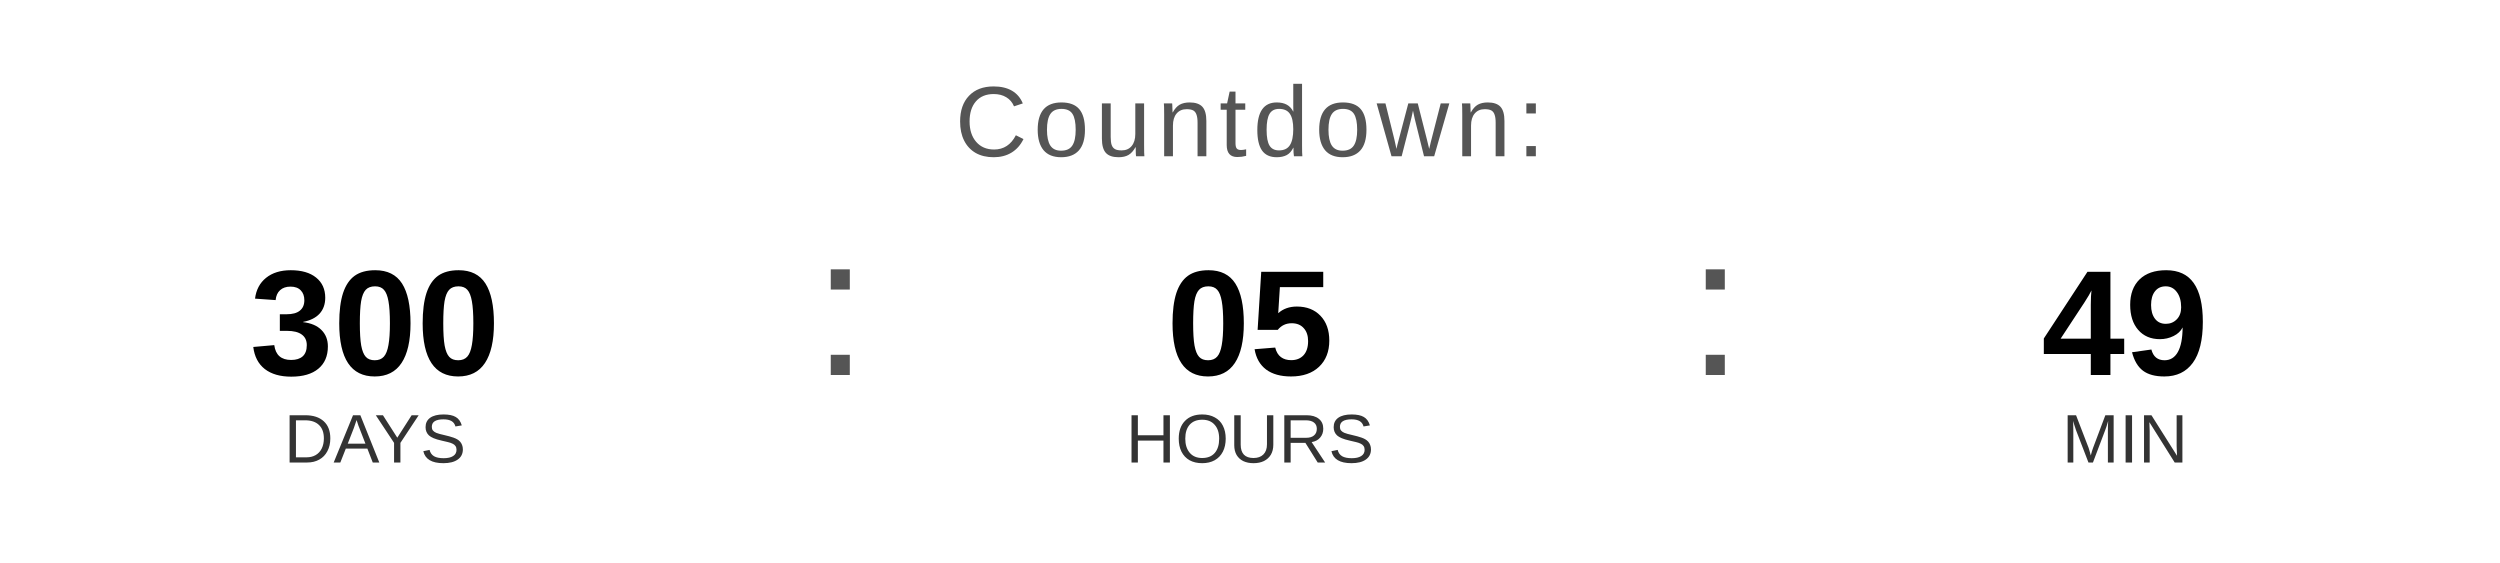
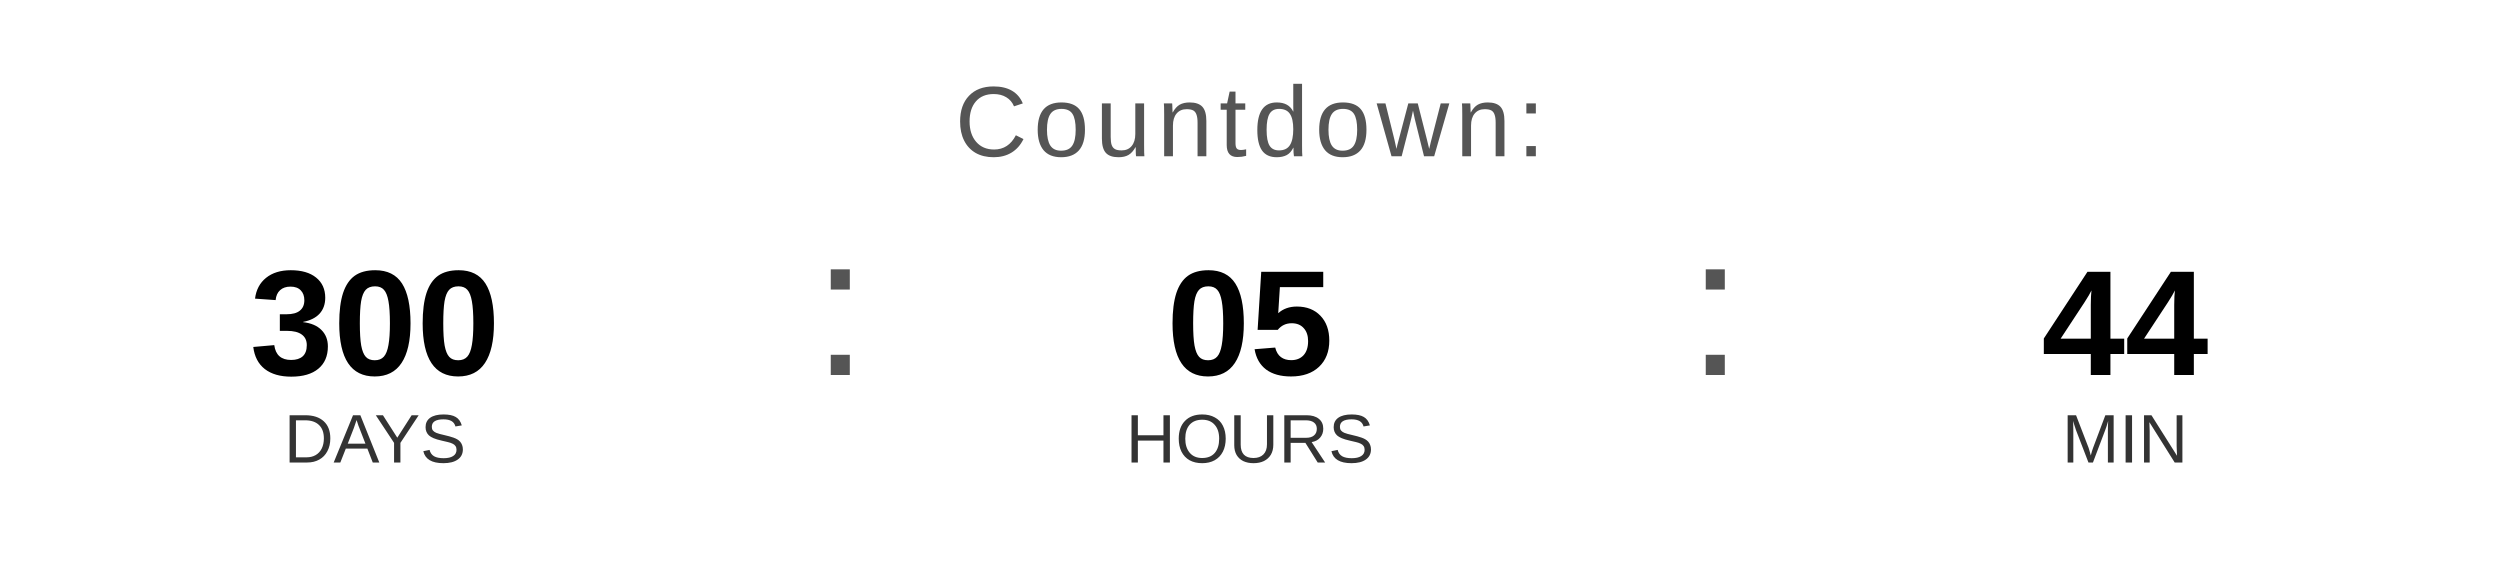
<svg xmlns="http://www.w3.org/2000/svg" width="400" height="90" viewBox="0 0 400 90">
  <text x="200" y="25" font-family="Arial, Helvetica, sans-serif" font-size="16" fill="#555555" text-anchor="middle" letter-spacing="1">
    Countdown:
  </text>
  <text x="60" y="60" font-family="Arial, Helvetica, sans-serif" font-size="24" font-weight="bold" fill="#000000" text-anchor="middle">300</text>
  <text x="60" y="74" font-family="Arial, Helvetica, sans-serif" font-size="11" fill="#333333" text-anchor="middle">DAYS</text>
  <text x="130" y="60" font-family="Arial, sans-serif" font-size="32" fill="#555555">:</text>
  <text x="200" y="60" font-family="Arial, Helvetica, sans-serif" font-size="24" font-weight="bold" fill="#000000" text-anchor="middle">05</text>
  <text x="200" y="74" font-family="Arial, Helvetica, sans-serif" font-size="11" fill="#333333" text-anchor="middle">HOURS</text>
  <text x="270" y="60" font-family="Arial, sans-serif" font-size="32" fill="#555555">:</text>
-   <text x="340" y="60" font-family="Arial, Helvetica, sans-serif" font-size="24" font-weight="bold" fill="#000000" text-anchor="middle">49</text>
+   <text x="340" y="60" font-family="Arial, Helvetica, sans-serif" font-size="24" font-weight="bold" fill="#000000" text-anchor="middle">44</text>
  <text x="340" y="74" font-family="Arial, Helvetica, sans-serif" font-size="11" fill="#333333" text-anchor="middle">MIN</text>
</svg>
